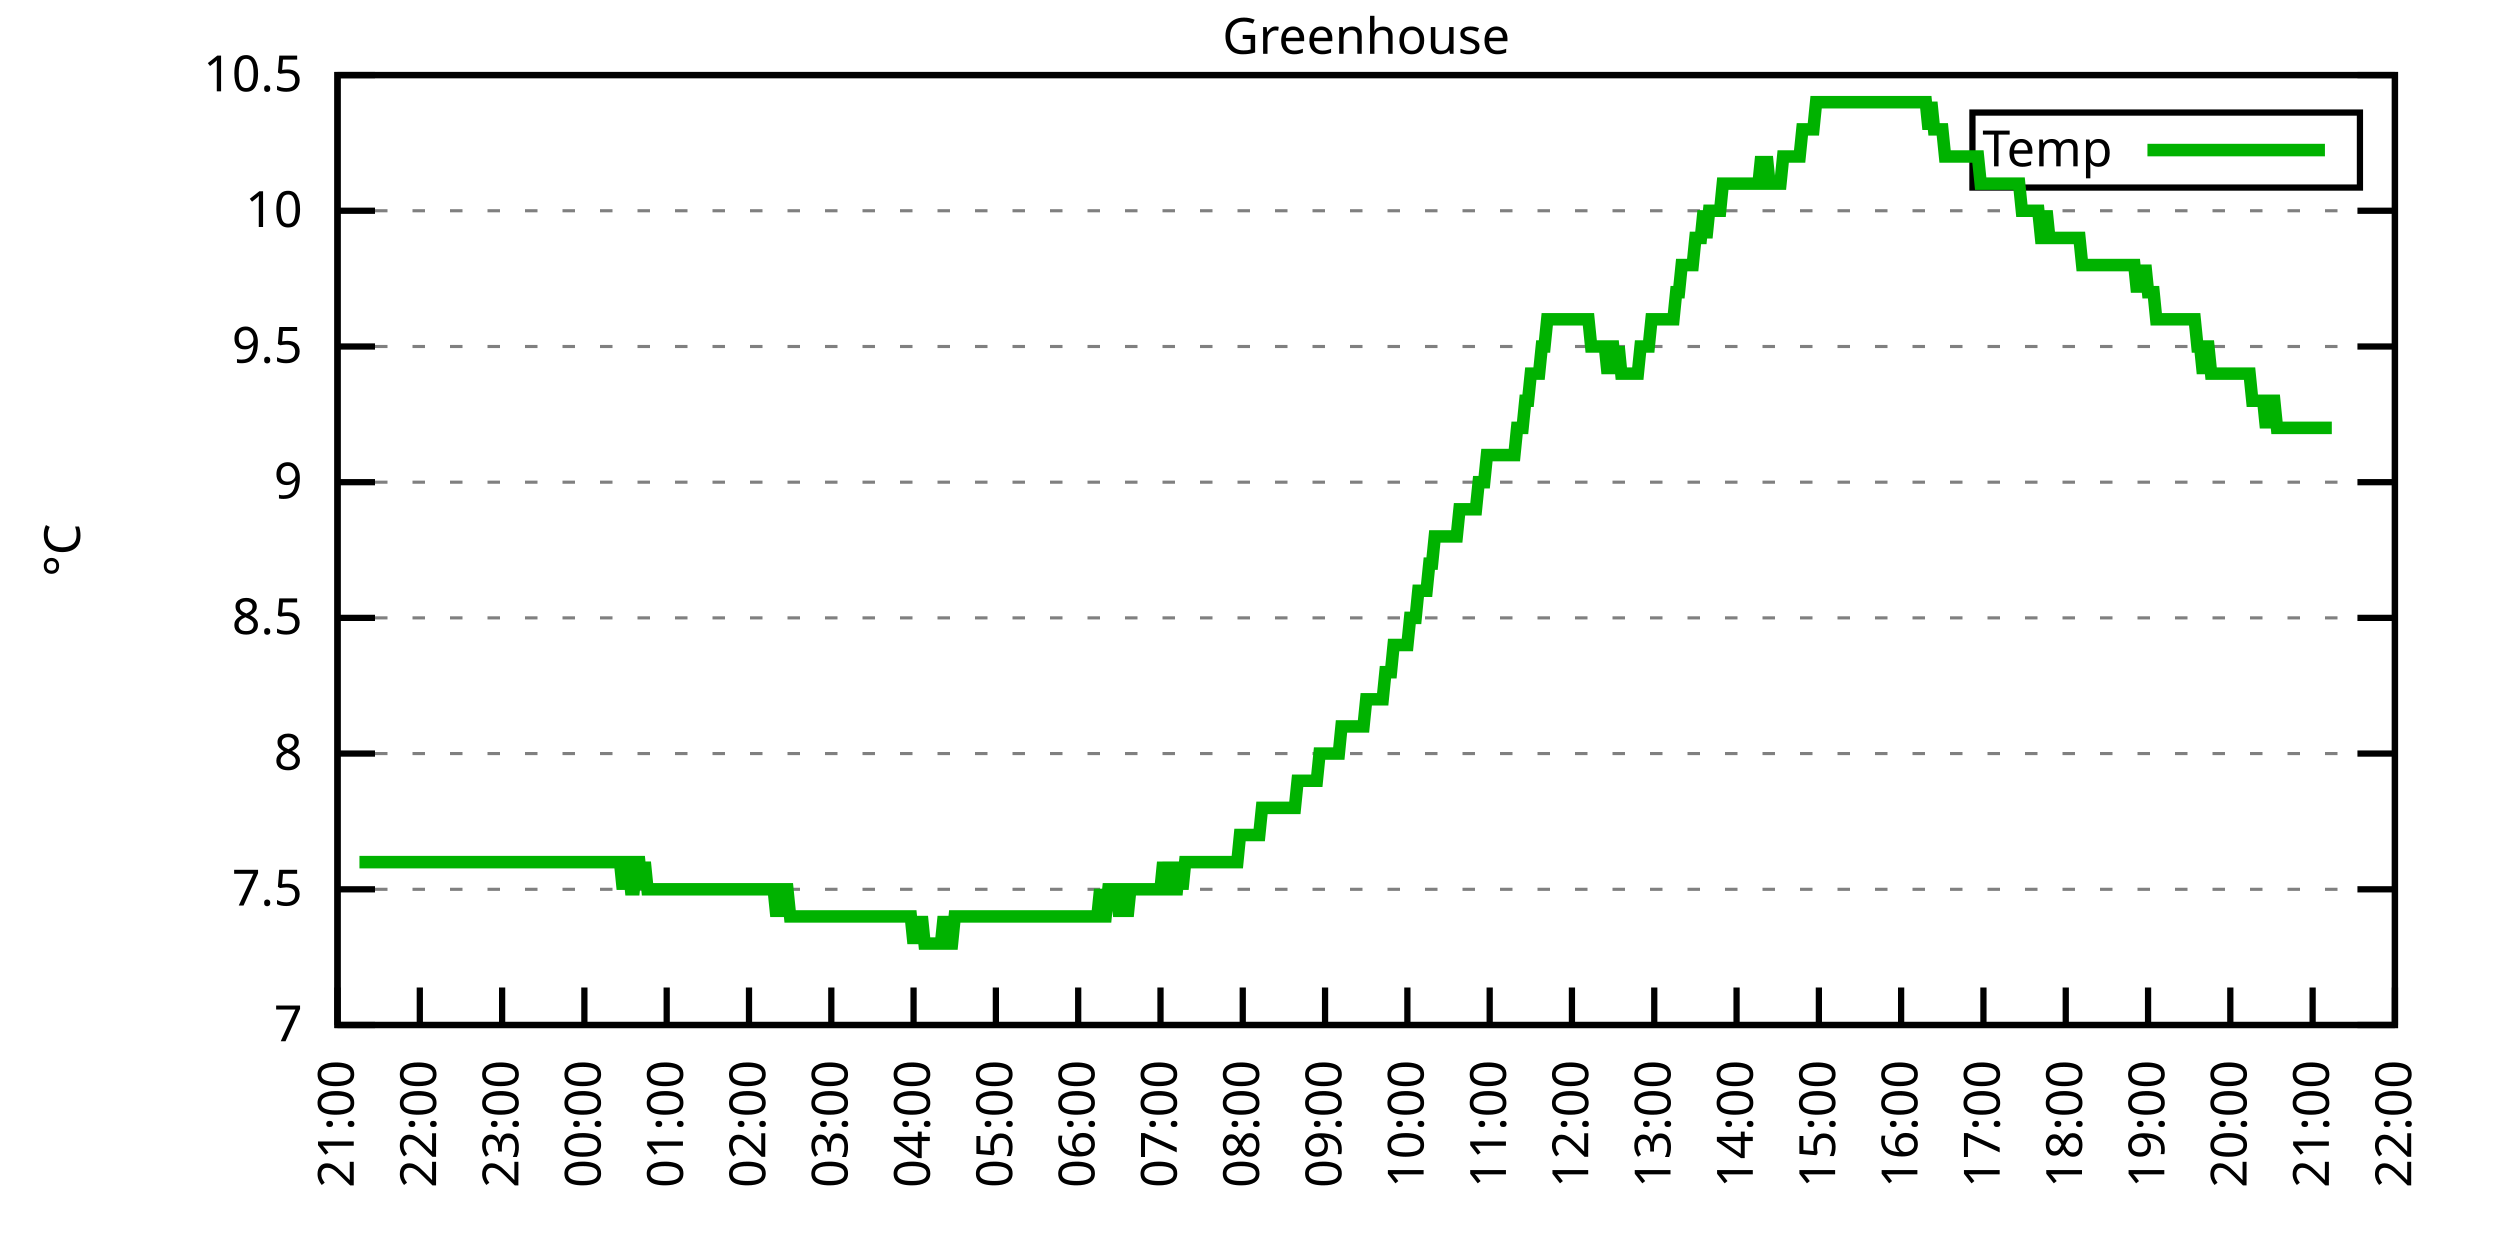
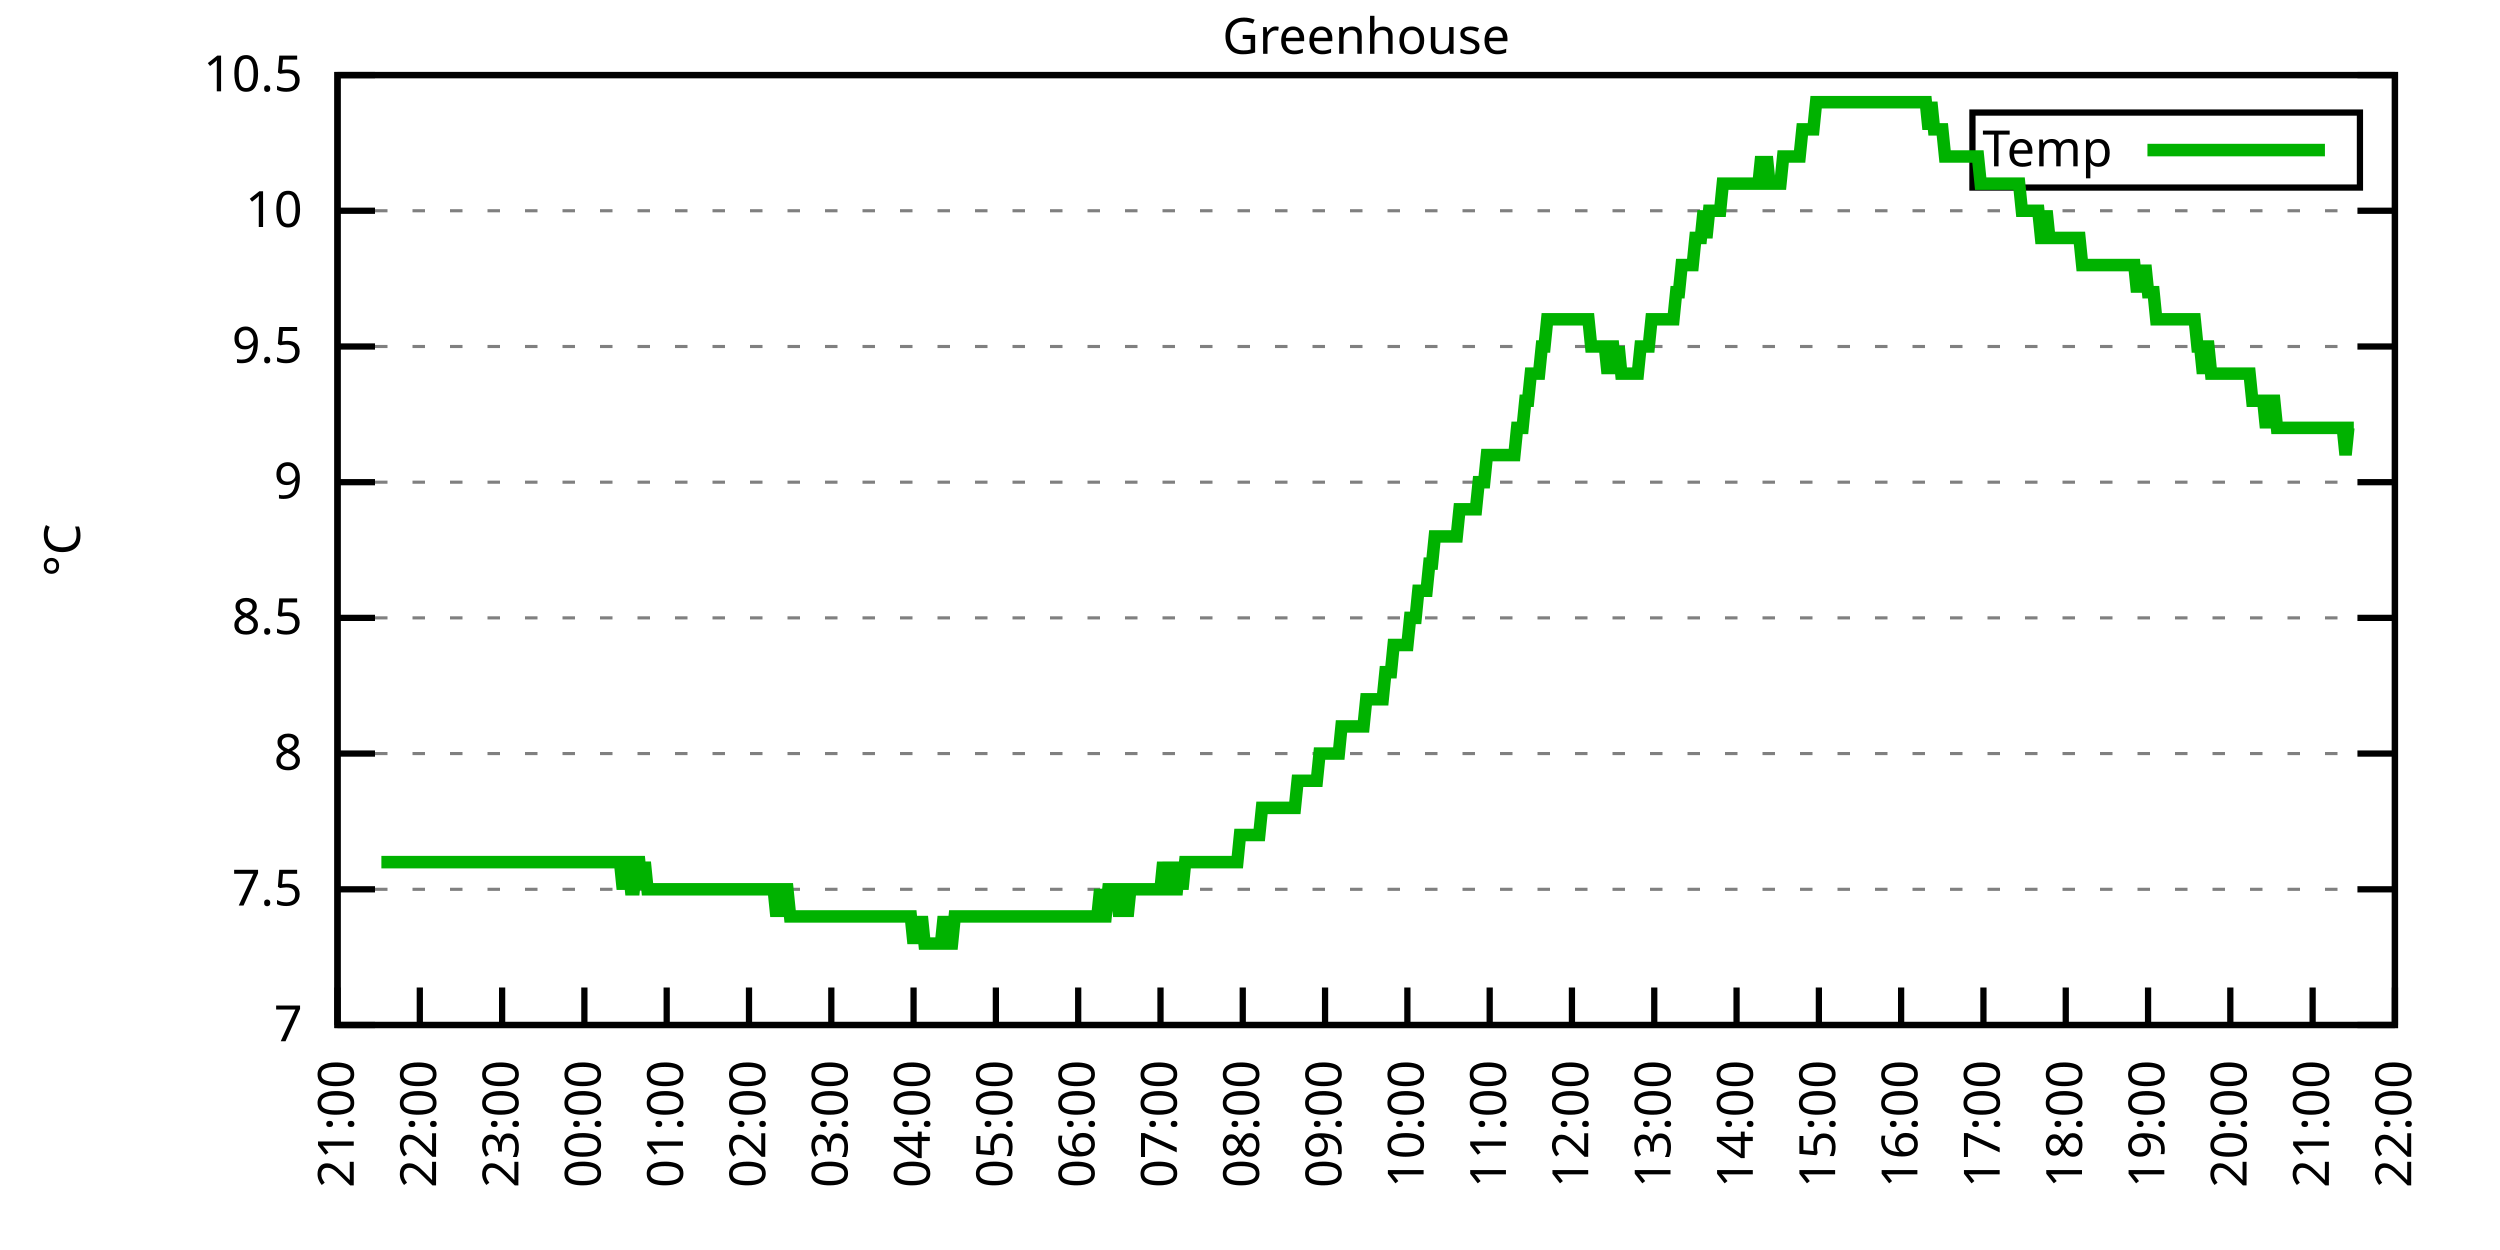
<svg xmlns="http://www.w3.org/2000/svg" xmlns:xlink="http://www.w3.org/1999/xlink" width="400" height="200" viewBox="0 0 400 200">
  <g id="gnuplot_canvas">
    <rect x="0" y="0" width="400" height="200" fill="none" />
    <defs>
      <circle id="gpDot" r="0.5" stroke-width="0.5" stroke="currentColor" />
      <path id="gpPt0" stroke-width="0.333" stroke="currentColor" d="M-1,0 h2 M0,-1 v2" />
      <path id="gpPt1" stroke-width="0.333" stroke="currentColor" d="M-1,-1 L1,1 M1,-1 L-1,1" />
      <path id="gpPt2" stroke-width="0.333" stroke="currentColor" d="M-1,0 L1,0 M0,-1 L0,1 M-1,-1 L1,1 M-1,1 L1,-1" />
      <rect id="gpPt3" stroke-width="0.333" stroke="currentColor" x="-1" y="-1" width="2" height="2" />
      <rect id="gpPt4" stroke-width="0.333" stroke="currentColor" fill="currentColor" x="-1" y="-1" width="2" height="2" />
      <circle id="gpPt5" stroke-width="0.333" stroke="currentColor" cx="0" cy="0" r="1" />
      <use xlink:href="#gpPt5" id="gpPt6" fill="currentColor" stroke="none" />
      <path id="gpPt7" stroke-width="0.333" stroke="currentColor" d="M0,-1.33 L-1.33,0.67 L1.33,0.67 z" />
      <use xlink:href="#gpPt7" id="gpPt8" fill="currentColor" stroke="none" />
      <use xlink:href="#gpPt7" id="gpPt9" stroke="currentColor" transform="rotate(180)" />
      <use xlink:href="#gpPt9" id="gpPt10" fill="currentColor" stroke="none" />
      <use xlink:href="#gpPt3" id="gpPt11" stroke="currentColor" transform="rotate(45)" />
      <use xlink:href="#gpPt11" id="gpPt12" fill="currentColor" stroke="none" />
      <path id="gpPt13" stroke-width="0.333" stroke="currentColor" d="M0,1.330 L1.265,0.411 L0.782,-1.067 L-0.782,-1.076 L-1.265,0.411 z" />
      <use xlink:href="#gpPt13" id="gpPt14" fill="currentColor" stroke="none" />
      <filter id="textbox" filterUnits="objectBoundingBox" x="0" y="0" height="1" width="1">
        <feFlood flood-color="white" flood-opacity="1" result="bgnd" />
        <feComposite in="SourceGraphic" in2="bgnd" operator="atop" />
      </filter>
      <filter id="greybox" filterUnits="objectBoundingBox" x="0" y="0" height="1" width="1">
        <feFlood flood-color="lightgrey" flood-opacity="1" result="grey" />
        <feComposite in="SourceGraphic" in2="grey" operator="atop" />
      </filter>
    </defs>
    <g fill="none" color="white" stroke="currentColor" stroke-width="1.00" stroke-linecap="butt" stroke-linejoin="miter">
</g>
    <g fill="none" color="black" stroke="currentColor" stroke-width="1.00" stroke-linecap="butt" stroke-linejoin="miter">
      <g stroke="none" shape-rendering="crispEdges">
        <polygon fill="rgb(255, 255, 255)" points="54.00,164.00 383.18,164.00 383.18,12.02 54.00,12.02 " />
      </g>
    </g>
    <g fill="none" color="black" stroke="currentColor" stroke-width="1.00" stroke-linecap="butt" stroke-linejoin="miter">
</g>
    <g fill="none" color="black" stroke="black" stroke-width="0.50" stroke-linecap="butt" stroke-linejoin="miter">
</g>
    <g fill="none" color="gray" stroke="currentColor" stroke-width="0.50" stroke-linecap="butt" stroke-linejoin="miter">
      <path stroke="gray" stroke-dasharray="2,4" class="gridline" d="M54.00,164.00 L383.19,164.00  " />
    </g>
    <g fill="none" color="gray" stroke="gray" stroke-width="1.00" stroke-linecap="butt" stroke-linejoin="miter">
</g>
    <g fill="none" color="black" stroke="currentColor" stroke-width="1.00" stroke-linecap="butt" stroke-linejoin="miter">
      <path stroke="black" d="M54.00,164.00 L60.00,164.00 M383.19,164.00 L377.19,164.00  " />
      <g transform="translate(48.40,166.60)" stroke="none" fill="black" font-family="Sans" font-size="8.00" text-anchor="end">
        <text>
          <tspan font-family="Sans"> 7</tspan>
        </text>
      </g>
    </g>
    <g fill="none" color="black" stroke="currentColor" stroke-width="1.00" stroke-linecap="butt" stroke-linejoin="miter">
</g>
    <g fill="none" color="black" stroke="black" stroke-width="0.50" stroke-linecap="butt" stroke-linejoin="miter">
</g>
    <g fill="none" color="gray" stroke="currentColor" stroke-width="0.50" stroke-linecap="butt" stroke-linejoin="miter">
      <path stroke="gray" stroke-dasharray="2,4" class="gridline" d="M54.00,142.29 L383.19,142.29  " />
    </g>
    <g fill="none" color="gray" stroke="gray" stroke-width="1.00" stroke-linecap="butt" stroke-linejoin="miter">
</g>
    <g fill="none" color="black" stroke="currentColor" stroke-width="1.00" stroke-linecap="butt" stroke-linejoin="miter">
      <path stroke="black" d="M54.00,142.29 L60.00,142.29 M383.19,142.29 L377.19,142.29  " />
      <g transform="translate(48.40,144.89)" stroke="none" fill="black" font-family="Sans" font-size="8.00" text-anchor="end">
        <text>
          <tspan font-family="Sans"> 7.5</tspan>
        </text>
      </g>
    </g>
    <g fill="none" color="black" stroke="currentColor" stroke-width="1.00" stroke-linecap="butt" stroke-linejoin="miter">
</g>
    <g fill="none" color="black" stroke="black" stroke-width="0.50" stroke-linecap="butt" stroke-linejoin="miter">
</g>
    <g fill="none" color="gray" stroke="currentColor" stroke-width="0.50" stroke-linecap="butt" stroke-linejoin="miter">
      <path stroke="gray" stroke-dasharray="2,4" class="gridline" d="M54.00,120.57 L383.19,120.57  " />
    </g>
    <g fill="none" color="gray" stroke="gray" stroke-width="1.00" stroke-linecap="butt" stroke-linejoin="miter">
</g>
    <g fill="none" color="black" stroke="currentColor" stroke-width="1.00" stroke-linecap="butt" stroke-linejoin="miter">
      <path stroke="black" d="M54.00,120.57 L60.00,120.57 M383.19,120.57 L377.19,120.57  " />
      <g transform="translate(48.40,123.17)" stroke="none" fill="black" font-family="Sans" font-size="8.00" text-anchor="end">
        <text>
          <tspan font-family="Sans"> 8</tspan>
        </text>
      </g>
    </g>
    <g fill="none" color="black" stroke="currentColor" stroke-width="1.00" stroke-linecap="butt" stroke-linejoin="miter">
</g>
    <g fill="none" color="black" stroke="black" stroke-width="0.50" stroke-linecap="butt" stroke-linejoin="miter">
</g>
    <g fill="none" color="gray" stroke="currentColor" stroke-width="0.50" stroke-linecap="butt" stroke-linejoin="miter">
      <path stroke="gray" stroke-dasharray="2,4" class="gridline" d="M54.00,98.86 L383.19,98.86  " />
    </g>
    <g fill="none" color="gray" stroke="gray" stroke-width="1.00" stroke-linecap="butt" stroke-linejoin="miter">
</g>
    <g fill="none" color="black" stroke="currentColor" stroke-width="1.00" stroke-linecap="butt" stroke-linejoin="miter">
      <path stroke="black" d="M54.00,98.86 L60.00,98.86 M383.19,98.86 L377.19,98.86  " />
      <g transform="translate(48.40,101.46)" stroke="none" fill="black" font-family="Sans" font-size="8.00" text-anchor="end">
        <text>
          <tspan font-family="Sans"> 8.5</tspan>
        </text>
      </g>
    </g>
    <g fill="none" color="black" stroke="currentColor" stroke-width="1.00" stroke-linecap="butt" stroke-linejoin="miter">
</g>
    <g fill="none" color="black" stroke="black" stroke-width="0.50" stroke-linecap="butt" stroke-linejoin="miter">
</g>
    <g fill="none" color="gray" stroke="currentColor" stroke-width="0.50" stroke-linecap="butt" stroke-linejoin="miter">
      <path stroke="gray" stroke-dasharray="2,4" class="gridline" d="M54.00,77.15 L383.19,77.15  " />
    </g>
    <g fill="none" color="gray" stroke="gray" stroke-width="1.00" stroke-linecap="butt" stroke-linejoin="miter">
</g>
    <g fill="none" color="black" stroke="currentColor" stroke-width="1.00" stroke-linecap="butt" stroke-linejoin="miter">
      <path stroke="black" d="M54.00,77.15 L60.00,77.15 M383.19,77.15 L377.19,77.15  " />
      <g transform="translate(48.40,79.75)" stroke="none" fill="black" font-family="Sans" font-size="8.00" text-anchor="end">
        <text>
          <tspan font-family="Sans"> 9</tspan>
        </text>
      </g>
    </g>
    <g fill="none" color="black" stroke="currentColor" stroke-width="1.00" stroke-linecap="butt" stroke-linejoin="miter">
</g>
    <g fill="none" color="black" stroke="black" stroke-width="0.50" stroke-linecap="butt" stroke-linejoin="miter">
</g>
    <g fill="none" color="gray" stroke="currentColor" stroke-width="0.50" stroke-linecap="butt" stroke-linejoin="miter">
      <path stroke="gray" stroke-dasharray="2,4" class="gridline" d="M54.00,55.44 L383.19,55.44  " />
    </g>
    <g fill="none" color="gray" stroke="gray" stroke-width="1.00" stroke-linecap="butt" stroke-linejoin="miter">
</g>
    <g fill="none" color="black" stroke="currentColor" stroke-width="1.00" stroke-linecap="butt" stroke-linejoin="miter">
      <path stroke="black" d="M54.00,55.44 L60.00,55.44 M383.19,55.44 L377.19,55.44  " />
      <g transform="translate(48.40,58.04)" stroke="none" fill="black" font-family="Sans" font-size="8.00" text-anchor="end">
        <text>
          <tspan font-family="Sans"> 9.5</tspan>
        </text>
      </g>
    </g>
    <g fill="none" color="black" stroke="currentColor" stroke-width="1.00" stroke-linecap="butt" stroke-linejoin="miter">
</g>
    <g fill="none" color="black" stroke="black" stroke-width="0.50" stroke-linecap="butt" stroke-linejoin="miter">
</g>
    <g fill="none" color="gray" stroke="currentColor" stroke-width="0.50" stroke-linecap="butt" stroke-linejoin="miter">
      <path stroke="gray" stroke-dasharray="2,4" class="gridline" d="M54.00,33.72 L383.19,33.72  " />
    </g>
    <g fill="none" color="gray" stroke="gray" stroke-width="1.00" stroke-linecap="butt" stroke-linejoin="miter">
</g>
    <g fill="none" color="black" stroke="currentColor" stroke-width="1.00" stroke-linecap="butt" stroke-linejoin="miter">
      <path stroke="black" d="M54.00,33.72 L60.00,33.72 M383.19,33.72 L377.19,33.72  " />
      <g transform="translate(48.40,36.32)" stroke="none" fill="black" font-family="Sans" font-size="8.00" text-anchor="end">
        <text>
          <tspan font-family="Sans"> 10</tspan>
        </text>
      </g>
    </g>
    <g fill="none" color="black" stroke="currentColor" stroke-width="1.00" stroke-linecap="butt" stroke-linejoin="miter">
</g>
    <g fill="none" color="black" stroke="black" stroke-width="0.50" stroke-linecap="butt" stroke-linejoin="miter">
</g>
    <g fill="none" color="gray" stroke="currentColor" stroke-width="0.50" stroke-linecap="butt" stroke-linejoin="miter">
      <path stroke="gray" stroke-dasharray="2,4" class="gridline" d="M54.00,12.01 L383.19,12.01  " />
    </g>
    <g fill="none" color="gray" stroke="gray" stroke-width="1.00" stroke-linecap="butt" stroke-linejoin="miter">
</g>
    <g fill="none" color="black" stroke="currentColor" stroke-width="1.00" stroke-linecap="butt" stroke-linejoin="miter">
      <path stroke="black" d="M54.00,12.01 L60.00,12.01 M383.19,12.01 L377.19,12.01  " />
      <g transform="translate(48.40,14.61)" stroke="none" fill="black" font-family="Sans" font-size="8.00" text-anchor="end">
        <text>
          <tspan font-family="Sans"> 10.5</tspan>
        </text>
      </g>
    </g>
    <g fill="none" color="black" stroke="currentColor" stroke-width="1.00" stroke-linecap="butt" stroke-linejoin="miter">
      <path stroke="black" d="M54.00,164.00 L54.00,158.00  " />
      <g transform="translate(56.60,169.60) rotate(270.00)" stroke="none" fill="black" font-family="Sans" font-size="8.00" text-anchor="end">
        <text>
          <tspan font-family="Sans">21:00</tspan>
        </text>
      </g>
    </g>
    <g fill="none" color="black" stroke="currentColor" stroke-width="1.00" stroke-linecap="butt" stroke-linejoin="miter">
      <path stroke="black" d="M67.17,164.00 L67.17,158.00  " />
      <g transform="translate(69.77,169.60) rotate(270.00)" stroke="none" fill="black" font-family="Sans" font-size="8.00" text-anchor="end">
        <text>
          <tspan font-family="Sans">22:00</tspan>
        </text>
      </g>
    </g>
    <g fill="none" color="black" stroke="currentColor" stroke-width="1.00" stroke-linecap="butt" stroke-linejoin="miter">
      <path stroke="black" d="M80.34,164.00 L80.34,158.00  " />
      <g transform="translate(82.94,169.60) rotate(270.00)" stroke="none" fill="black" font-family="Sans" font-size="8.00" text-anchor="end">
        <text>
          <tspan font-family="Sans">23:00</tspan>
        </text>
      </g>
    </g>
    <g fill="none" color="black" stroke="currentColor" stroke-width="1.00" stroke-linecap="butt" stroke-linejoin="miter">
      <path stroke="black" d="M93.50,164.00 L93.50,158.00  " />
      <g transform="translate(96.10,169.60) rotate(270.00)" stroke="none" fill="black" font-family="Sans" font-size="8.00" text-anchor="end">
        <text>
          <tspan font-family="Sans">00:00</tspan>
        </text>
      </g>
    </g>
    <g fill="none" color="black" stroke="currentColor" stroke-width="1.00" stroke-linecap="butt" stroke-linejoin="miter">
      <path stroke="black" d="M106.67,164.00 L106.67,158.00  " />
      <g transform="translate(109.27,169.60) rotate(270.00)" stroke="none" fill="black" font-family="Sans" font-size="8.00" text-anchor="end">
        <text>
          <tspan font-family="Sans">01:00</tspan>
        </text>
      </g>
    </g>
    <g fill="none" color="black" stroke="currentColor" stroke-width="1.00" stroke-linecap="butt" stroke-linejoin="miter">
      <path stroke="black" d="M119.84,164.00 L119.84,158.00  " />
      <g transform="translate(122.44,169.60) rotate(270.00)" stroke="none" fill="black" font-family="Sans" font-size="8.00" text-anchor="end">
        <text>
          <tspan font-family="Sans">02:00</tspan>
        </text>
      </g>
    </g>
    <g fill="none" color="black" stroke="currentColor" stroke-width="1.00" stroke-linecap="butt" stroke-linejoin="miter">
      <path stroke="black" d="M133.01,164.00 L133.01,158.00  " />
      <g transform="translate(135.61,169.60) rotate(270.00)" stroke="none" fill="black" font-family="Sans" font-size="8.00" text-anchor="end">
        <text>
          <tspan font-family="Sans">03:00</tspan>
        </text>
      </g>
    </g>
    <g fill="none" color="black" stroke="currentColor" stroke-width="1.00" stroke-linecap="butt" stroke-linejoin="miter">
      <path stroke="black" d="M146.17,164.00 L146.17,158.00  " />
      <g transform="translate(148.77,169.60) rotate(270.00)" stroke="none" fill="black" font-family="Sans" font-size="8.00" text-anchor="end">
        <text>
          <tspan font-family="Sans">04:00</tspan>
        </text>
      </g>
    </g>
    <g fill="none" color="black" stroke="currentColor" stroke-width="1.00" stroke-linecap="butt" stroke-linejoin="miter">
      <path stroke="black" d="M159.34,164.00 L159.34,158.00  " />
      <g transform="translate(161.94,169.60) rotate(270.00)" stroke="none" fill="black" font-family="Sans" font-size="8.00" text-anchor="end">
        <text>
          <tspan font-family="Sans">05:00</tspan>
        </text>
      </g>
    </g>
    <g fill="none" color="black" stroke="currentColor" stroke-width="1.00" stroke-linecap="butt" stroke-linejoin="miter">
      <path stroke="black" d="M172.51,164.00 L172.51,158.00  " />
      <g transform="translate(175.11,169.60) rotate(270.00)" stroke="none" fill="black" font-family="Sans" font-size="8.00" text-anchor="end">
        <text>
          <tspan font-family="Sans">06:00</tspan>
        </text>
      </g>
    </g>
    <g fill="none" color="black" stroke="currentColor" stroke-width="1.00" stroke-linecap="butt" stroke-linejoin="miter">
      <path stroke="black" d="M185.68,164.00 L185.68,158.00  " />
      <g transform="translate(188.28,169.60) rotate(270.00)" stroke="none" fill="black" font-family="Sans" font-size="8.00" text-anchor="end">
        <text>
          <tspan font-family="Sans">07:00</tspan>
        </text>
      </g>
    </g>
    <g fill="none" color="black" stroke="currentColor" stroke-width="1.00" stroke-linecap="butt" stroke-linejoin="miter">
      <path stroke="black" d="M198.84,164.00 L198.84,158.00  " />
      <g transform="translate(201.44,169.60) rotate(270.00)" stroke="none" fill="black" font-family="Sans" font-size="8.00" text-anchor="end">
        <text>
          <tspan font-family="Sans">08:00</tspan>
        </text>
      </g>
    </g>
    <g fill="none" color="black" stroke="currentColor" stroke-width="1.00" stroke-linecap="butt" stroke-linejoin="miter">
      <path stroke="black" d="M212.01,164.00 L212.01,158.00  " />
      <g transform="translate(214.61,169.60) rotate(270.00)" stroke="none" fill="black" font-family="Sans" font-size="8.00" text-anchor="end">
        <text>
          <tspan font-family="Sans">09:00</tspan>
        </text>
      </g>
    </g>
    <g fill="none" color="black" stroke="currentColor" stroke-width="1.00" stroke-linecap="butt" stroke-linejoin="miter">
      <path stroke="black" d="M225.18,164.00 L225.18,158.00  " />
      <g transform="translate(227.78,169.60) rotate(270.00)" stroke="none" fill="black" font-family="Sans" font-size="8.00" text-anchor="end">
        <text>
          <tspan font-family="Sans">10:00</tspan>
        </text>
      </g>
    </g>
    <g fill="none" color="black" stroke="currentColor" stroke-width="1.00" stroke-linecap="butt" stroke-linejoin="miter">
      <path stroke="black" d="M238.35,164.00 L238.35,158.00  " />
      <g transform="translate(240.95,169.60) rotate(270.00)" stroke="none" fill="black" font-family="Sans" font-size="8.00" text-anchor="end">
        <text>
          <tspan font-family="Sans">11:00</tspan>
        </text>
      </g>
    </g>
    <g fill="none" color="black" stroke="currentColor" stroke-width="1.00" stroke-linecap="butt" stroke-linejoin="miter">
      <path stroke="black" d="M251.51,164.00 L251.51,158.00  " />
      <g transform="translate(254.11,169.60) rotate(270.00)" stroke="none" fill="black" font-family="Sans" font-size="8.00" text-anchor="end">
        <text>
          <tspan font-family="Sans">12:00</tspan>
        </text>
      </g>
    </g>
    <g fill="none" color="black" stroke="currentColor" stroke-width="1.00" stroke-linecap="butt" stroke-linejoin="miter">
      <path stroke="black" d="M264.68,164.00 L264.68,158.00  " />
      <g transform="translate(267.28,169.60) rotate(270.00)" stroke="none" fill="black" font-family="Sans" font-size="8.00" text-anchor="end">
        <text>
          <tspan font-family="Sans">13:00</tspan>
        </text>
      </g>
    </g>
    <g fill="none" color="black" stroke="currentColor" stroke-width="1.00" stroke-linecap="butt" stroke-linejoin="miter">
      <path stroke="black" d="M277.85,164.00 L277.85,158.00  " />
      <g transform="translate(280.45,169.60) rotate(270.00)" stroke="none" fill="black" font-family="Sans" font-size="8.00" text-anchor="end">
        <text>
          <tspan font-family="Sans">14:00</tspan>
        </text>
      </g>
    </g>
    <g fill="none" color="black" stroke="currentColor" stroke-width="1.00" stroke-linecap="butt" stroke-linejoin="miter">
      <path stroke="black" d="M291.02,164.00 L291.02,158.00  " />
      <g transform="translate(293.62,169.60) rotate(270.00)" stroke="none" fill="black" font-family="Sans" font-size="8.00" text-anchor="end">
        <text>
          <tspan font-family="Sans">15:00</tspan>
        </text>
      </g>
    </g>
    <g fill="none" color="black" stroke="currentColor" stroke-width="1.00" stroke-linecap="butt" stroke-linejoin="miter">
      <path stroke="black" d="M304.18,164.00 L304.18,158.00  " />
      <g transform="translate(306.78,169.60) rotate(270.00)" stroke="none" fill="black" font-family="Sans" font-size="8.00" text-anchor="end">
        <text>
          <tspan font-family="Sans">16:00</tspan>
        </text>
      </g>
    </g>
    <g fill="none" color="black" stroke="currentColor" stroke-width="1.00" stroke-linecap="butt" stroke-linejoin="miter">
      <path stroke="black" d="M317.35,164.00 L317.35,158.00  " />
      <g transform="translate(319.95,169.60) rotate(270.00)" stroke="none" fill="black" font-family="Sans" font-size="8.00" text-anchor="end">
        <text>
          <tspan font-family="Sans">17:00</tspan>
        </text>
      </g>
    </g>
    <g fill="none" color="black" stroke="currentColor" stroke-width="1.00" stroke-linecap="butt" stroke-linejoin="miter">
      <path stroke="black" d="M330.52,164.00 L330.52,158.00  " />
      <g transform="translate(333.12,169.60) rotate(270.00)" stroke="none" fill="black" font-family="Sans" font-size="8.00" text-anchor="end">
        <text>
          <tspan font-family="Sans">18:00</tspan>
        </text>
      </g>
    </g>
    <g fill="none" color="black" stroke="currentColor" stroke-width="1.00" stroke-linecap="butt" stroke-linejoin="miter">
      <path stroke="black" d="M343.69,164.00 L343.69,158.00  " />
      <g transform="translate(346.29,169.60) rotate(270.00)" stroke="none" fill="black" font-family="Sans" font-size="8.00" text-anchor="end">
        <text>
          <tspan font-family="Sans">19:00</tspan>
        </text>
      </g>
    </g>
    <g fill="none" color="black" stroke="currentColor" stroke-width="1.00" stroke-linecap="butt" stroke-linejoin="miter">
      <path stroke="black" d="M356.85,164.00 L356.85,158.00  " />
      <g transform="translate(359.45,169.60) rotate(270.00)" stroke="none" fill="black" font-family="Sans" font-size="8.00" text-anchor="end">
        <text>
          <tspan font-family="Sans">20:00</tspan>
        </text>
      </g>
    </g>
    <g fill="none" color="black" stroke="currentColor" stroke-width="1.00" stroke-linecap="butt" stroke-linejoin="miter">
      <path stroke="black" d="M370.02,164.00 L370.02,158.00  " />
      <g transform="translate(372.62,169.60) rotate(270.00)" stroke="none" fill="black" font-family="Sans" font-size="8.00" text-anchor="end">
        <text>
          <tspan font-family="Sans">21:00</tspan>
        </text>
      </g>
    </g>
    <g fill="none" color="black" stroke="currentColor" stroke-width="1.00" stroke-linecap="butt" stroke-linejoin="miter">
      <path stroke="black" d="M383.19,164.00 L383.19,158.00  " />
      <g transform="translate(385.79,169.60) rotate(270.00)" stroke="none" fill="black" font-family="Sans" font-size="8.00" text-anchor="end">
        <text>
          <tspan font-family="Sans">22:00</tspan>
        </text>
      </g>
    </g>
    <g fill="none" color="black" stroke="currentColor" stroke-width="1.00" stroke-linecap="butt" stroke-linejoin="miter">
</g>
    <g fill="none" color="black" stroke="currentColor" stroke-width="1.00" stroke-linecap="butt" stroke-linejoin="miter">
      <path stroke="black" d="M54.00,12.01 L54.00,164.00 L383.19,164.00 L383.19,12.01 L54.00,12.01 Z  " />
    </g>
    <g fill="none" color="black" stroke="currentColor" stroke-width="1.00" stroke-linecap="butt" stroke-linejoin="miter">
</g>
    <g fill="none" color="black" stroke="currentColor" stroke-width="1.00" stroke-linecap="butt" stroke-linejoin="miter">
      <path stroke="black" d="M315.59,30.01 L315.59,18.01 L377.59,18.01 L377.59,30.01 L315.59,30.01 Z  " />
    </g>
    <g id="Greenhouse_plot_1">
      <g fill="none" color="white" stroke="black" stroke-width="2.00" stroke-linecap="butt" stroke-linejoin="miter">
</g>
      <g fill="none" color="black" stroke="currentColor" stroke-width="2.00" stroke-linecap="butt" stroke-linejoin="miter">
        <g transform="translate(337.99,26.61)" stroke="none" fill="black" font-family="Sans" font-size="8.00" text-anchor="end">
          <text>
            <tspan font-family="Sans">Temp</tspan>
          </text>
        </g>
      </g>
      <g fill="none" color="black" stroke="currentColor" stroke-width="2.00" stroke-linecap="butt" stroke-linejoin="miter">
-         <path stroke="rgb(  0, 178,   0)" d="M343.59,24.01 L371.99,24.01 M57.51,137.94 L57.95,137.94 L58.39,137.94 L58.83,137.94 L59.27,137.94 L59.71,137.94   L60.14,137.94 L60.58,137.94 L61.02,137.94 L61.46,137.94 L61.90,137.94 L62.34,137.94 L62.78,137.94 L63.22,137.94   L63.66,137.94 L64.10,137.94 L64.53,137.94 L64.97,137.94 L65.41,137.94 L65.85,137.94 L66.29,137.94 L66.73,137.94   L67.17,137.94 L67.61,137.94 L68.05,137.94 L68.48,137.94 L68.92,137.94 L69.36,137.94 L69.80,137.94 L70.24,137.94   L70.68,137.94 L71.12,137.94 L71.56,137.94 L72.00,137.94 L72.43,137.94 L72.87,137.94 L73.31,137.94 L73.75,137.94   L74.19,137.94 L74.63,137.94 L75.07,137.94 L75.51,137.94 L75.95,137.94 L76.38,137.94 L76.82,137.94 L77.26,137.94   L77.70,137.94 L78.14,137.94 L78.58,137.94 L79.02,137.94 L79.46,137.94 L79.90,137.94 L80.34,137.94 L80.77,137.94   L81.21,137.94 L81.65,137.94 L82.09,137.94 L82.53,137.94 L82.97,137.94 L83.41,137.94 L83.85,137.94 L84.29,137.94   L84.72,137.94 L85.16,137.94 L85.60,137.94 L86.04,137.94 L86.48,137.94 L86.92,137.94 L87.36,137.94 L87.80,137.94   L88.24,137.94 L88.67,137.94 L89.11,137.94 L89.55,137.94 L89.99,137.94 L90.43,137.94 L90.87,137.94 L91.31,137.94   L91.75,137.94 L92.19,137.94 L92.62,137.94 L93.06,137.94 L93.50,137.94 L93.94,137.94 L94.38,137.94 L94.82,137.94   L95.26,137.94 L95.70,137.94 L96.14,137.94 L96.58,137.94 L97.01,137.94 L97.45,137.94 L97.89,137.94 L98.33,137.94   L98.77,137.94 L99.21,137.94 L99.65,142.29 L100.09,137.94 L100.53,137.94 L100.96,142.29 L101.40,142.29 L101.84,137.94   L102.28,137.94 L102.72,142.29 L103.16,137.94 L103.60,142.29 L104.04,142.29 L104.48,142.29 L104.91,142.29 L105.35,142.29   L105.79,142.29 L106.23,142.29 L106.67,142.29 L107.11,142.29 L107.55,142.29 L107.99,142.29 L108.43,142.29 L108.87,142.29   L109.30,142.29 L109.74,142.29 L110.18,142.29 L110.62,142.29 L111.06,142.29 L111.50,142.29 L111.94,142.29 L112.38,142.29   L112.82,142.29 L113.25,142.29 L113.69,142.29 L114.13,142.29 L114.57,142.29 L115.01,142.29 L115.45,142.29 L115.89,142.29   L116.33,142.29 L116.77,142.29 L117.20,142.29 L117.64,142.29 L118.08,142.29 L118.52,142.29 L118.96,142.29 L119.40,142.29   L119.84,142.29 L120.28,142.29 L120.72,142.29 L121.15,142.29 L121.59,142.29 L122.03,142.29 L122.47,142.29 L122.91,142.29   L123.35,142.29 L123.79,142.29 L124.23,146.63 L124.67,142.29 L125.11,146.63 L125.54,142.29 L125.98,142.29 L126.42,146.63   L126.86,146.63 L127.30,146.63 L127.74,146.63 L128.18,146.63 L128.62,146.63 L129.06,146.63 L129.49,146.63 L129.93,146.63   L130.37,146.63 L130.81,146.63 L131.25,146.63 L131.69,146.63 L132.13,146.63 L132.57,146.63 L133.01,146.63 L133.44,146.63   L133.88,146.63 L134.32,146.63 L134.76,146.63 L135.20,146.63 L135.64,146.63 L136.08,146.63 L136.52,146.63 L136.96,146.63   L137.39,146.63 L137.83,146.63 L138.27,146.63 L138.71,146.63 L139.15,146.63 L139.59,146.63 L140.03,146.63 L140.47,146.63   L140.91,146.63 L141.35,146.63 L141.78,146.63 L142.22,146.63 L142.66,146.63 L143.10,146.63 L143.54,146.63 L143.98,146.63   L144.42,146.63 L144.86,146.63 L145.30,146.63 L145.73,146.63 L146.17,150.97 L146.61,146.63 L147.05,150.97 L147.49,146.63   L147.93,150.97 L148.37,150.97 L148.81,150.97 L149.25,150.97 L149.68,150.97 L150.12,150.97 L150.56,150.97 L151.00,146.63   L151.44,150.97 L151.88,150.97 L152.32,150.97 L152.76,146.63 L153.20,146.63 L153.63,146.63 L154.07,146.63 L154.51,146.63   L154.95,146.63 L155.39,146.63 L155.83,146.63 L156.27,146.63 L156.71,146.63 L157.15,146.63 L157.59,146.63 L158.02,146.63   L158.46,146.63 L158.90,146.63 L159.34,146.63 L159.78,146.63 L160.22,146.63 L160.66,146.63 L161.10,146.63 L161.54,146.63   L161.97,146.63 L162.41,146.63 L162.85,146.63 L163.29,146.63 L163.73,146.63 L164.17,146.63 L164.61,146.63 L165.05,146.63   L165.49,146.63 L165.92,146.63 L166.36,146.63 L166.80,146.63 L167.24,146.63 L167.68,146.63 L168.12,146.63 L168.56,146.63   L169.00,146.63 L169.44,146.63 L169.87,146.63 L170.31,146.63 L170.75,146.63 L171.19,146.63 L171.63,146.63 L172.07,146.63   L172.51,146.63 L172.95,146.63 L173.39,146.63 L173.83,146.63 L174.26,146.63 L174.70,146.63 L175.14,146.63 L175.58,146.63   L176.02,142.29 L176.46,146.63 L176.90,146.63 L177.34,142.29 L177.78,142.29 L178.21,142.29 L178.65,142.29 L179.09,146.63   L179.53,142.29 L179.97,142.29 L180.41,146.63 L180.85,142.29 L181.29,142.29 L181.73,142.29 L182.16,142.29 L182.60,142.29   L183.04,142.29 L183.48,142.29 L183.92,142.29 L184.36,142.29 L184.80,142.29 L185.24,142.29 L185.68,142.29 L186.11,137.94   L186.55,142.29 L186.99,137.94 L187.43,142.29 L187.87,142.29 L188.31,142.29 L188.75,137.94 L189.19,142.29 L189.63,137.94   L190.07,137.94 L190.50,137.94 L190.94,137.94 L191.38,137.94 L191.82,137.94 L192.26,137.94 L192.70,137.94 L193.14,137.94   L193.58,137.94 L194.02,137.94 L194.45,137.94 L194.89,137.94 L195.33,137.94 L195.77,137.94 L196.21,137.94 L196.65,137.94   L197.09,137.94 L197.53,137.94 L197.97,137.94 L198.40,133.60 L198.84,133.60 L199.28,133.60 L199.72,133.60 L200.16,133.60   L200.60,133.60 L201.04,133.60 L201.48,133.60 L201.92,129.26 L202.35,129.26 L202.79,129.26 L203.23,129.26 L203.67,129.26   L204.11,129.26 L204.55,129.26 L204.99,129.26 L205.43,129.26 L205.87,129.26 L206.31,129.26 L206.74,129.26 L207.18,129.26   L207.62,124.92 L208.06,124.92 L208.50,124.92 L208.94,124.92 L209.38,124.92 L209.82,124.92 L210.26,124.92 L210.69,124.92   L211.13,120.57 L211.57,120.57 L212.01,120.57 L212.45,120.57 L212.89,120.57 L213.33,120.57 L213.77,120.57 L214.21,120.57   L214.64,116.23 L215.08,116.23 L215.52,116.23 L215.96,116.23 L216.40,116.23 L216.84,116.23 L217.28,116.23 L217.72,116.23   L218.16,116.23 L218.60,111.89 L219.03,111.89 L219.47,111.89 L219.91,111.89 L220.35,111.89 L220.79,111.89 L221.23,111.89   L221.67,107.55 L222.11,107.55 L222.55,107.55 L222.98,103.20 L223.42,103.20 L223.86,103.20 L224.30,103.20 L224.74,103.20   L225.18,103.20 L225.62,98.86 L226.06,98.86 L226.50,98.86 L226.93,94.52 L227.37,94.52 L227.81,94.52 L228.25,94.52   L228.69,90.18 L229.13,90.18 L229.57,85.83 L230.01,85.83 L230.45,85.83 L230.88,85.83 L231.32,85.83 L231.76,85.83   L232.20,85.83 L232.64,85.83 L233.08,85.83 L233.52,81.49 L233.96,81.49 L234.40,81.49 L234.84,81.49 L235.27,81.49   L235.71,81.49 L236.15,81.49 L236.59,77.15 L237.03,77.15 L237.47,77.15 L237.91,72.81 L238.35,72.81 L238.79,72.81   L239.22,72.81 L239.66,72.81 L240.10,72.81 L240.54,72.81 L240.98,72.81 L241.42,72.81 L241.86,72.81 L242.30,72.81   L242.74,68.46 L243.17,68.46 L243.61,68.46 L244.05,64.12 L244.49,64.12 L244.93,59.78 L245.37,59.78 L245.81,59.78   L246.25,59.78 L246.69,55.44 L247.12,55.44 L247.56,51.09 L248.00,51.09 L248.44,51.09 L248.88,51.09 L249.32,51.09   L249.76,51.09 L250.20,51.09 L250.64,51.09 L251.08,51.09 L251.51,51.09 L251.95,51.09 L252.39,51.09 L252.83,51.09   L253.27,51.09 L253.71,51.09 L254.15,51.09 L254.59,55.44 L255.03,55.44 L255.46,55.44 L255.90,55.44 L256.34,55.44   L256.78,55.44 L257.22,59.78 L257.66,55.44 L258.10,55.44 L258.54,59.78 L258.98,55.44 L259.41,59.78 L259.85,59.78   L260.29,59.78 L260.73,59.78 L261.17,59.78 L261.61,59.78 L262.05,59.78 L262.49,55.44 L262.93,55.44 L263.36,55.44   L263.80,55.44 L264.24,51.09 L264.68,51.09 L265.12,51.09 L265.56,51.09 L266.00,51.09 L266.44,51.09 L266.88,51.09   L267.32,51.09 L267.75,51.09 L268.19,46.75 L268.63,46.75 L269.07,42.41 L269.51,42.41 L269.95,42.41 L270.39,42.41   L270.83,42.41 L271.27,38.07 L271.70,38.07 L272.14,38.07 L272.58,33.72 L273.02,38.07 L273.46,33.72 L273.90,33.72   L274.34,33.72 L274.78,33.72 L275.22,33.72 L275.65,29.38 L276.09,29.38 L276.53,29.38 L276.97,29.38 L277.41,29.38   L277.85,29.38 L278.29,29.38 L278.73,29.38 L279.17,29.38 L279.60,29.38 L280.04,29.38 L280.48,29.38 L280.92,29.38   L281.36,29.38 L281.80,25.04 L282.24,29.38 L282.68,25.04 L283.12,29.38 L283.56,29.38 L283.99,29.38 L284.43,29.38   L284.87,29.38 L285.31,25.04 L285.75,25.04 L286.19,25.04 L286.63,25.04 L287.07,25.04 L287.51,25.04 L287.94,25.04   L288.38,20.70 L288.82,20.70 L289.26,20.70 L289.70,20.70 L290.14,20.70 L290.58,16.35 L291.02,16.35 L291.46,16.35   L291.89,16.35 L292.33,16.35 L292.77,16.35 L293.21,16.35 L293.65,16.35 L294.09,16.35 L294.53,16.35 L294.97,16.35   L295.41,16.35 L295.84,16.35 L296.28,16.35 L296.72,16.35 L297.16,16.35 L297.60,16.35 L298.04,16.35 L298.48,16.35   L298.92,16.35 L299.36,16.35 L299.80,16.35 L300.23,16.35 L300.67,16.35 L301.11,16.35 L301.55,16.35 L301.99,16.35   L302.43,16.35 L302.87,16.35 L303.31,16.35 L303.75,16.35 L304.18,16.35 L304.62,16.35 L305.06,16.35 L305.50,16.35   L305.94,16.35 L306.38,16.35 L306.82,16.35 L307.26,16.35 L307.70,16.35 L308.13,16.35 L308.57,20.70 L309.01,16.35   L309.45,20.70 L309.89,20.70 L310.33,20.70 L310.77,20.70 L311.21,25.04 L311.65,25.04 L312.08,25.04 L312.52,25.04   L312.96,25.04 L313.40,25.04 L313.84,25.04 L314.28,25.04 L314.72,25.04 L315.16,25.04 L315.60,25.04 L316.04,25.04   L316.47,25.04 L316.91,29.38 L317.35,29.38 L317.79,29.38 L318.23,29.38 L318.67,29.38 L319.11,29.38 L319.55,29.38   L319.99,29.38 L320.42,29.38 L320.86,29.38 L321.30,29.38 L321.74,29.38 L322.18,29.38 L322.62,29.38 L323.06,29.38   L323.50,33.72 L323.94,33.72 L324.37,33.72 L324.81,33.72 L325.25,33.72 L325.69,33.72 L326.13,33.72 L326.57,38.07   L327.01,38.07 L327.45,33.72 L327.89,38.07 L328.33,38.07 L328.76,38.07 L329.20,38.07 L329.64,38.07 L330.08,38.07   L330.52,38.07 L330.96,38.07 L331.40,38.07 L331.84,38.07 L332.28,38.07 L332.71,38.07 L333.15,42.41 L333.59,42.41   L334.03,42.41 L334.47,42.41 L334.91,42.41 L335.35,42.41 L335.79,42.41 L336.23,42.41 L336.66,42.41 L337.10,42.41   L337.54,42.41 L337.98,42.41 L338.42,42.41 L338.86,42.41 L339.30,42.41 L339.74,42.41 L340.18,42.41 L340.61,42.41   L341.05,42.41 L341.49,42.41 L341.93,46.75 L342.37,42.41 L342.81,46.75 L343.25,42.41 L343.69,46.75 L344.13,46.75   L344.57,46.75 L345.00,51.09 L345.44,51.09 L345.88,51.09 L346.32,51.09 L346.76,51.09 L347.20,51.09 L347.64,51.09   L348.08,51.09 L348.52,51.09 L348.95,51.09 L349.39,51.09 L349.83,51.09 L350.27,51.09 L350.71,51.09 L351.15,51.09   L351.59,55.44 L352.03,55.44 L352.47,59.78 L352.90,55.44 L353.34,55.44 L353.78,59.78 L354.22,59.78 L354.66,59.78   L355.10,59.78 L355.54,59.78 L355.98,59.78 L356.42,59.78 L356.85,59.78 L357.29,59.78 L357.73,59.78 L358.17,59.78   L358.61,59.78 L359.05,59.78 L359.49,59.78 L359.93,59.78 L360.37,64.12 L360.81,64.12 L361.24,64.12 L361.68,64.12   L362.12,64.12 L362.56,68.46 L363.00,64.12 L363.44,64.12 L363.88,64.12 L364.32,68.46 L364.76,68.46 L365.19,68.46   L365.63,68.46 L366.07,68.46 L366.51,68.46 L366.95,68.46 L367.39,68.46 L367.83,68.46 L368.27,68.46 L368.71,68.46   L369.14,68.46 L369.58,68.46 L370.02,68.46 L370.46,68.46 L370.90,68.46 L371.34,68.46 L371.78,68.46 L372.22,68.46   L372.66,68.46 L373.09,68.46  " />
+         <path stroke="rgb(  0, 178,   0)" d="M343.59,24.01 L371.99,24.01 M61.02,137.94 L61.46,137.94 L61.90,137.94 L62.34,137.94 L62.78,137.94 L63.22,137.94   L63.66,137.94 L64.10,137.94 L64.53,137.94 L64.97,137.94 L65.41,137.94 L65.85,137.94 L66.29,137.94 L66.73,137.94   L67.17,137.94 L67.61,137.94 L68.05,137.94 L68.48,137.94 L68.92,137.94 L69.36,137.94 L69.80,137.94 L70.24,137.94   L70.68,137.94 L71.12,137.94 L71.56,137.94 L72.00,137.94 L72.43,137.94 L72.87,137.94 L73.31,137.94 L73.75,137.94   L74.19,137.94 L74.63,137.94 L75.07,137.94 L75.51,137.94 L75.95,137.94 L76.38,137.94 L76.82,137.94 L77.26,137.94   L77.70,137.94 L78.14,137.94 L78.58,137.94 L79.02,137.94 L79.46,137.94 L79.90,137.94 L80.34,137.94 L80.77,137.94   L81.21,137.94 L81.65,137.94 L82.09,137.94 L82.53,137.94 L82.97,137.94 L83.41,137.94 L83.85,137.94 L84.29,137.94   L84.72,137.94 L85.16,137.94 L85.60,137.94 L86.04,137.94 L86.48,137.94 L86.92,137.94 L87.36,137.94 L87.80,137.94   L88.24,137.94 L88.67,137.94 L89.11,137.94 L89.55,137.94 L89.99,137.94 L90.43,137.94 L90.87,137.94 L91.31,137.94   L91.75,137.94 L92.19,137.94 L92.62,137.94 L93.06,137.94 L93.50,137.94 L93.94,137.94 L94.38,137.94 L94.82,137.94   L95.26,137.94 L95.70,137.94 L96.14,137.94 L96.58,137.94 L97.01,137.94 L97.45,137.94 L97.89,137.94 L98.33,137.94   L98.77,137.94 L99.21,137.94 L99.65,142.29 L100.09,137.94 L100.53,137.94 L100.96,142.29 L101.40,142.29 L101.84,137.94   L102.28,137.94 L102.72,142.29 L103.16,137.94 L103.60,142.29 L104.04,142.29 L104.48,142.29 L104.91,142.29 L105.35,142.29   L105.79,142.29 L106.23,142.29 L106.67,142.29 L107.11,142.29 L107.55,142.29 L107.99,142.29 L108.43,142.29 L108.87,142.29   L109.30,142.29 L109.74,142.29 L110.18,142.29 L110.62,142.29 L111.06,142.29 L111.50,142.29 L111.94,142.29 L112.38,142.29   L112.82,142.29 L113.25,142.29 L113.69,142.29 L114.13,142.29 L114.57,142.29 L115.01,142.29 L115.45,142.29 L115.89,142.29   L116.33,142.29 L116.77,142.29 L117.20,142.29 L117.64,142.29 L118.08,142.29 L118.52,142.29 L118.96,142.29 L119.40,142.29   L119.84,142.29 L120.28,142.29 L120.72,142.29 L121.15,142.29 L121.59,142.29 L122.03,142.29 L122.47,142.29 L122.91,142.29   L123.35,142.29 L123.79,142.29 L124.23,146.63 L124.67,142.29 L125.11,146.63 L125.54,142.29 L125.98,142.29 L126.42,146.63   L126.86,146.63 L127.30,146.63 L127.74,146.63 L128.18,146.63 L128.62,146.63 L129.06,146.63 L129.49,146.63 L129.93,146.63   L130.37,146.63 L130.81,146.63 L131.25,146.63 L131.69,146.63 L132.13,146.63 L132.57,146.63 L133.01,146.63 L133.44,146.63   L133.88,146.63 L134.32,146.63 L134.76,146.63 L135.20,146.63 L135.64,146.63 L136.08,146.63 L136.52,146.63 L136.96,146.63   L137.39,146.63 L137.83,146.63 L138.27,146.63 L138.71,146.63 L139.15,146.63 L139.59,146.63 L140.03,146.63 L140.47,146.63   L140.91,146.63 L141.35,146.63 L141.78,146.63 L142.22,146.63 L142.66,146.63 L143.10,146.63 L143.54,146.63 L143.98,146.63   L144.42,146.63 L144.86,146.63 L145.30,146.63 L145.73,146.63 L146.17,150.97 L146.61,146.63 L147.05,150.97 L147.49,146.63   L147.93,150.97 L148.37,150.97 L148.81,150.97 L149.25,150.97 L149.68,150.97 L150.12,150.97 L150.56,150.97 L151.00,146.63   L151.44,150.97 L151.88,150.97 L152.32,150.97 L152.76,146.63 L153.20,146.63 L153.63,146.63 L154.07,146.63 L154.51,146.63   L154.95,146.63 L155.39,146.63 L155.83,146.63 L156.27,146.63 L156.71,146.63 L157.15,146.63 L157.59,146.63 L158.02,146.63   L158.46,146.63 L158.90,146.63 L159.34,146.63 L159.78,146.63 L160.22,146.63 L160.66,146.63 L161.10,146.63 L161.54,146.63   L161.97,146.63 L162.41,146.63 L162.85,146.63 L163.29,146.63 L163.73,146.63 L164.17,146.63 L164.61,146.63 L165.05,146.63   L165.49,146.63 L165.92,146.63 L166.36,146.63 L166.80,146.63 L167.24,146.63 L167.68,146.63 L168.12,146.63 L168.56,146.63   L169.00,146.63 L169.44,146.63 L169.87,146.63 L170.31,146.63 L170.75,146.63 L171.19,146.63 L171.63,146.63 L172.07,146.63   L172.51,146.63 L172.95,146.63 L173.39,146.63 L173.83,146.63 L174.26,146.63 L174.70,146.63 L175.14,146.63 L175.58,146.63   L176.02,142.29 L176.46,146.63 L176.90,146.63 L177.34,142.29 L177.78,142.29 L178.21,142.29 L178.65,142.29 L179.09,146.63   L179.53,142.29 L179.97,142.29 L180.41,146.63 L180.85,142.29 L181.29,142.29 L181.73,142.29 L182.16,142.29 L182.60,142.29   L183.04,142.29 L183.48,142.29 L183.92,142.29 L184.36,142.29 L184.80,142.29 L185.24,142.29 L185.68,142.29 L186.11,137.94   L186.55,142.29 L186.99,137.94 L187.43,142.29 L187.87,142.29 L188.31,142.29 L188.75,137.94 L189.19,142.29 L189.63,137.94   L190.07,137.94 L190.50,137.94 L190.94,137.94 L191.38,137.94 L191.82,137.94 L192.26,137.94 L192.70,137.94 L193.14,137.94   L193.58,137.94 L194.02,137.94 L194.45,137.94 L194.89,137.94 L195.33,137.94 L195.77,137.94 L196.21,137.94 L196.65,137.94   L197.09,137.94 L197.53,137.94 L197.97,137.94 L198.40,133.60 L198.84,133.60 L199.28,133.60 L199.72,133.60 L200.16,133.60   L200.60,133.60 L201.04,133.60 L201.48,133.60 L201.92,129.26 L202.35,129.26 L202.79,129.26 L203.23,129.26 L203.67,129.26   L204.11,129.26 L204.55,129.26 L204.99,129.26 L205.43,129.26 L205.87,129.26 L206.31,129.26 L206.74,129.26 L207.18,129.26   L207.62,124.92 L208.06,124.92 L208.50,124.92 L208.94,124.92 L209.38,124.92 L209.82,124.92 L210.26,124.92 L210.69,124.92   L211.13,120.57 L211.57,120.57 L212.01,120.57 L212.45,120.57 L212.89,120.57 L213.33,120.57 L213.77,120.57 L214.21,120.57   L214.64,116.23 L215.08,116.23 L215.52,116.23 L215.96,116.23 L216.40,116.23 L216.84,116.23 L217.28,116.23 L217.72,116.23   L218.16,116.23 L218.60,111.89 L219.03,111.89 L219.47,111.89 L219.91,111.89 L220.35,111.89 L220.79,111.89 L221.23,111.89   L221.67,107.55 L222.11,107.55 L222.55,107.55 L222.98,103.20 L223.42,103.20 L223.86,103.20 L224.30,103.20 L224.74,103.20   L225.18,103.20 L225.62,98.86 L226.06,98.86 L226.50,98.86 L226.93,94.52 L227.37,94.52 L227.81,94.52 L228.25,94.52   L228.69,90.18 L229.13,90.18 L229.57,85.83 L230.01,85.83 L230.45,85.83 L230.88,85.83 L231.32,85.83 L231.76,85.83   L232.20,85.83 L232.64,85.83 L233.08,85.83 L233.52,81.49 L233.96,81.49 L234.40,81.49 L234.84,81.49 L235.27,81.49   L235.71,81.49 L236.15,81.49 L236.59,77.15 L237.03,77.15 L237.47,77.15 L237.91,72.81 L238.35,72.81 L238.79,72.81   L239.22,72.81 L239.66,72.81 L240.10,72.81 L240.54,72.81 L240.98,72.81 L241.42,72.81 L241.86,72.81 L242.30,72.81   L242.74,68.46 L243.17,68.46 L243.61,68.46 L244.05,64.12 L244.49,64.12 L244.93,59.78 L245.37,59.78 L245.81,59.78   L246.25,59.78 L246.69,55.44 L247.12,55.44 L247.56,51.09 L248.00,51.09 L248.44,51.09 L248.88,51.09 L249.32,51.09   L249.76,51.09 L250.20,51.09 L250.64,51.09 L251.08,51.09 L251.51,51.09 L251.95,51.09 L252.39,51.09 L252.83,51.09   L253.27,51.09 L253.71,51.09 L254.15,51.09 L254.59,55.44 L255.03,55.44 L255.46,55.44 L255.90,55.44 L256.34,55.44   L256.78,55.44 L257.22,59.78 L257.66,55.44 L258.10,55.44 L258.54,59.78 L258.98,55.44 L259.41,59.78 L259.85,59.78   L260.29,59.78 L260.73,59.78 L261.17,59.78 L261.61,59.78 L262.05,59.78 L262.49,55.44 L262.93,55.44 L263.36,55.44   L263.80,55.44 L264.24,51.09 L264.68,51.09 L265.12,51.09 L265.56,51.09 L266.00,51.09 L266.44,51.09 L266.88,51.09   L267.32,51.09 L267.75,51.09 L268.19,46.75 L268.63,46.75 L269.07,42.41 L269.51,42.41 L269.95,42.41 L270.39,42.41   L270.83,42.41 L271.27,38.07 L271.70,38.07 L272.14,38.07 L272.58,33.72 L273.02,38.07 L273.46,33.72 L273.90,33.72   L274.34,33.72 L274.78,33.72 L275.22,33.72 L275.65,29.38 L276.09,29.38 L276.53,29.38 L276.97,29.38 L277.41,29.38   L277.85,29.38 L278.29,29.38 L278.73,29.38 L279.17,29.38 L279.60,29.38 L280.04,29.38 L280.48,29.38 L280.92,29.38   L281.36,29.38 L281.80,25.04 L282.24,29.38 L282.68,25.04 L283.12,29.38 L283.56,29.38 L283.99,29.38 L284.43,29.38   L284.87,29.38 L285.31,25.04 L285.75,25.04 L286.19,25.04 L286.63,25.04 L287.07,25.04 L287.51,25.04 L287.94,25.04   L288.38,20.70 L288.82,20.70 L289.26,20.70 L289.70,20.70 L290.14,20.70 L290.58,16.35 L291.02,16.35 L291.46,16.35   L291.89,16.35 L292.33,16.35 L292.77,16.35 L293.21,16.35 L293.65,16.35 L294.09,16.35 L294.53,16.35 L294.97,16.35   L295.41,16.35 L295.84,16.35 L296.28,16.35 L296.72,16.35 L297.16,16.35 L297.60,16.35 L298.04,16.35 L298.48,16.35   L298.92,16.35 L299.36,16.35 L299.80,16.35 L300.23,16.35 L300.67,16.35 L301.11,16.35 L301.55,16.35 L301.99,16.35   L302.43,16.35 L302.87,16.35 L303.31,16.35 L303.75,16.35 L304.18,16.35 L304.62,16.35 L305.06,16.35 L305.50,16.35   L305.94,16.35 L306.38,16.35 L306.82,16.35 L307.26,16.35 L307.70,16.35 L308.13,16.35 L308.57,20.70 L309.01,16.35   L309.45,20.70 L309.89,20.70 L310.33,20.70 L310.77,20.70 L311.21,25.04 L311.65,25.04 L312.08,25.04 L312.52,25.04   L312.96,25.04 L313.40,25.04 L313.84,25.04 L314.28,25.04 L314.72,25.04 L315.16,25.04 L315.60,25.04 L316.04,25.04   L316.47,25.04 L316.91,29.38 L317.35,29.38 L317.79,29.38 L318.23,29.38 L318.67,29.38 L319.11,29.38 L319.55,29.38   L319.99,29.38 L320.42,29.38 L320.86,29.38 L321.30,29.38 L321.74,29.38 L322.18,29.38 L322.62,29.38 L323.06,29.38   L323.50,33.72 L323.94,33.72 L324.37,33.72 L324.81,33.72 L325.25,33.72 L325.69,33.72 L326.13,33.72 L326.57,38.07   L327.01,38.07 L327.45,33.72 L327.89,38.07 L328.33,38.07 L328.76,38.07 L329.20,38.07 L329.64,38.07 L330.08,38.07   L330.52,38.07 L330.96,38.07 L331.40,38.07 L331.84,38.07 L332.28,38.07 L332.71,38.07 L333.15,42.41 L333.59,42.41   L334.03,42.41 L334.47,42.41 L334.91,42.41 L335.35,42.41 L335.79,42.41 L336.23,42.41 L336.66,42.41 L337.10,42.41   L337.54,42.41 L337.98,42.41 L338.42,42.41 L338.86,42.41 L339.30,42.41 L339.74,42.41 L340.18,42.41 L340.61,42.41   L341.05,42.41 L341.49,42.41 L341.93,46.75 L342.37,42.41 L342.81,46.75 L343.25,42.41 L343.69,46.75 L344.13,46.75   L344.57,46.75 L345.00,51.09 L345.44,51.09 L345.88,51.09 L346.32,51.09 L346.76,51.09 L347.20,51.09 L347.64,51.09   L348.08,51.09 L348.52,51.09 L348.95,51.09 L349.39,51.09 L349.83,51.09 L350.27,51.09 L350.71,51.09 L351.15,51.09   L351.59,55.44 L352.03,55.44 L352.47,59.78 L352.90,55.44 L353.34,55.44 L353.78,59.78 L354.22,59.78 L354.66,59.78   L355.10,59.78 L355.54,59.78 L355.98,59.78 L356.42,59.78 L356.85,59.78 L357.29,59.78 L357.73,59.78 L358.17,59.78   L358.61,59.78 L359.05,59.78 L359.49,59.78 L359.93,59.78 L360.37,64.12 L360.81,64.12 L361.24,64.12 L361.68,64.12   L362.12,64.12 L362.56,68.46 L363.00,64.12 L363.44,64.12 L363.88,64.12 L364.32,68.46 L364.76,68.46 L365.19,68.46   L365.63,68.46 L366.07,68.46 L366.51,68.46 L366.95,68.46 L367.39,68.46 L367.83,68.46 L368.27,68.46 L368.71,68.46   L369.14,68.46 L369.58,68.46 L370.02,68.46 L370.46,68.46 L370.90,68.46 L371.34,68.46 L371.78,68.46 L372.22,68.46   L372.66,68.46 L373.09,68.46 L373.53,68.46 L373.97,68.46 L374.41,68.46 L374.85,68.46 L375.29,72.81 L375.73,68.46   L376.17,68.46 L376.61,68.46  " />
      </g>
    </g>
    <g fill="none" color="black" stroke="currentColor" stroke-width="2.00" stroke-linecap="butt" stroke-linejoin="miter">
</g>
    <g fill="none" color="black" stroke="black" stroke-width="1.00" stroke-linecap="butt" stroke-linejoin="miter">
</g>
    <g fill="none" color="black" stroke="currentColor" stroke-width="1.00" stroke-linecap="butt" stroke-linejoin="miter">
      <path stroke="black" d="M54.00,12.01 L54.00,164.00 L383.19,164.00 L383.19,12.01 L54.00,12.01 Z  " />
      <g transform="translate(12.80,88.01) rotate(270.00)" stroke="none" fill="black" font-family="Sans" font-size="8.00" text-anchor="middle">
        <text>
          <tspan font-family="Sans">°C</tspan>
        </text>
      </g>
    </g>
    <g fill="none" color="black" stroke="currentColor" stroke-width="1.00" stroke-linecap="butt" stroke-linejoin="miter">
</g>
    <g fill="none" color="black" stroke="currentColor" stroke-width="1.00" stroke-linecap="butt" stroke-linejoin="miter">
      <g transform="translate(218.59,8.61)" stroke="none" fill="black" font-family="Sans" font-size="8.00" text-anchor="middle">
        <text>
          <tspan font-family="Sans">Greenhouse</tspan>
        </text>
      </g>
    </g>
    <g fill="none" color="black" stroke="currentColor" stroke-width="1.00" stroke-linecap="butt" stroke-linejoin="miter">
</g>
  </g>
</svg>
